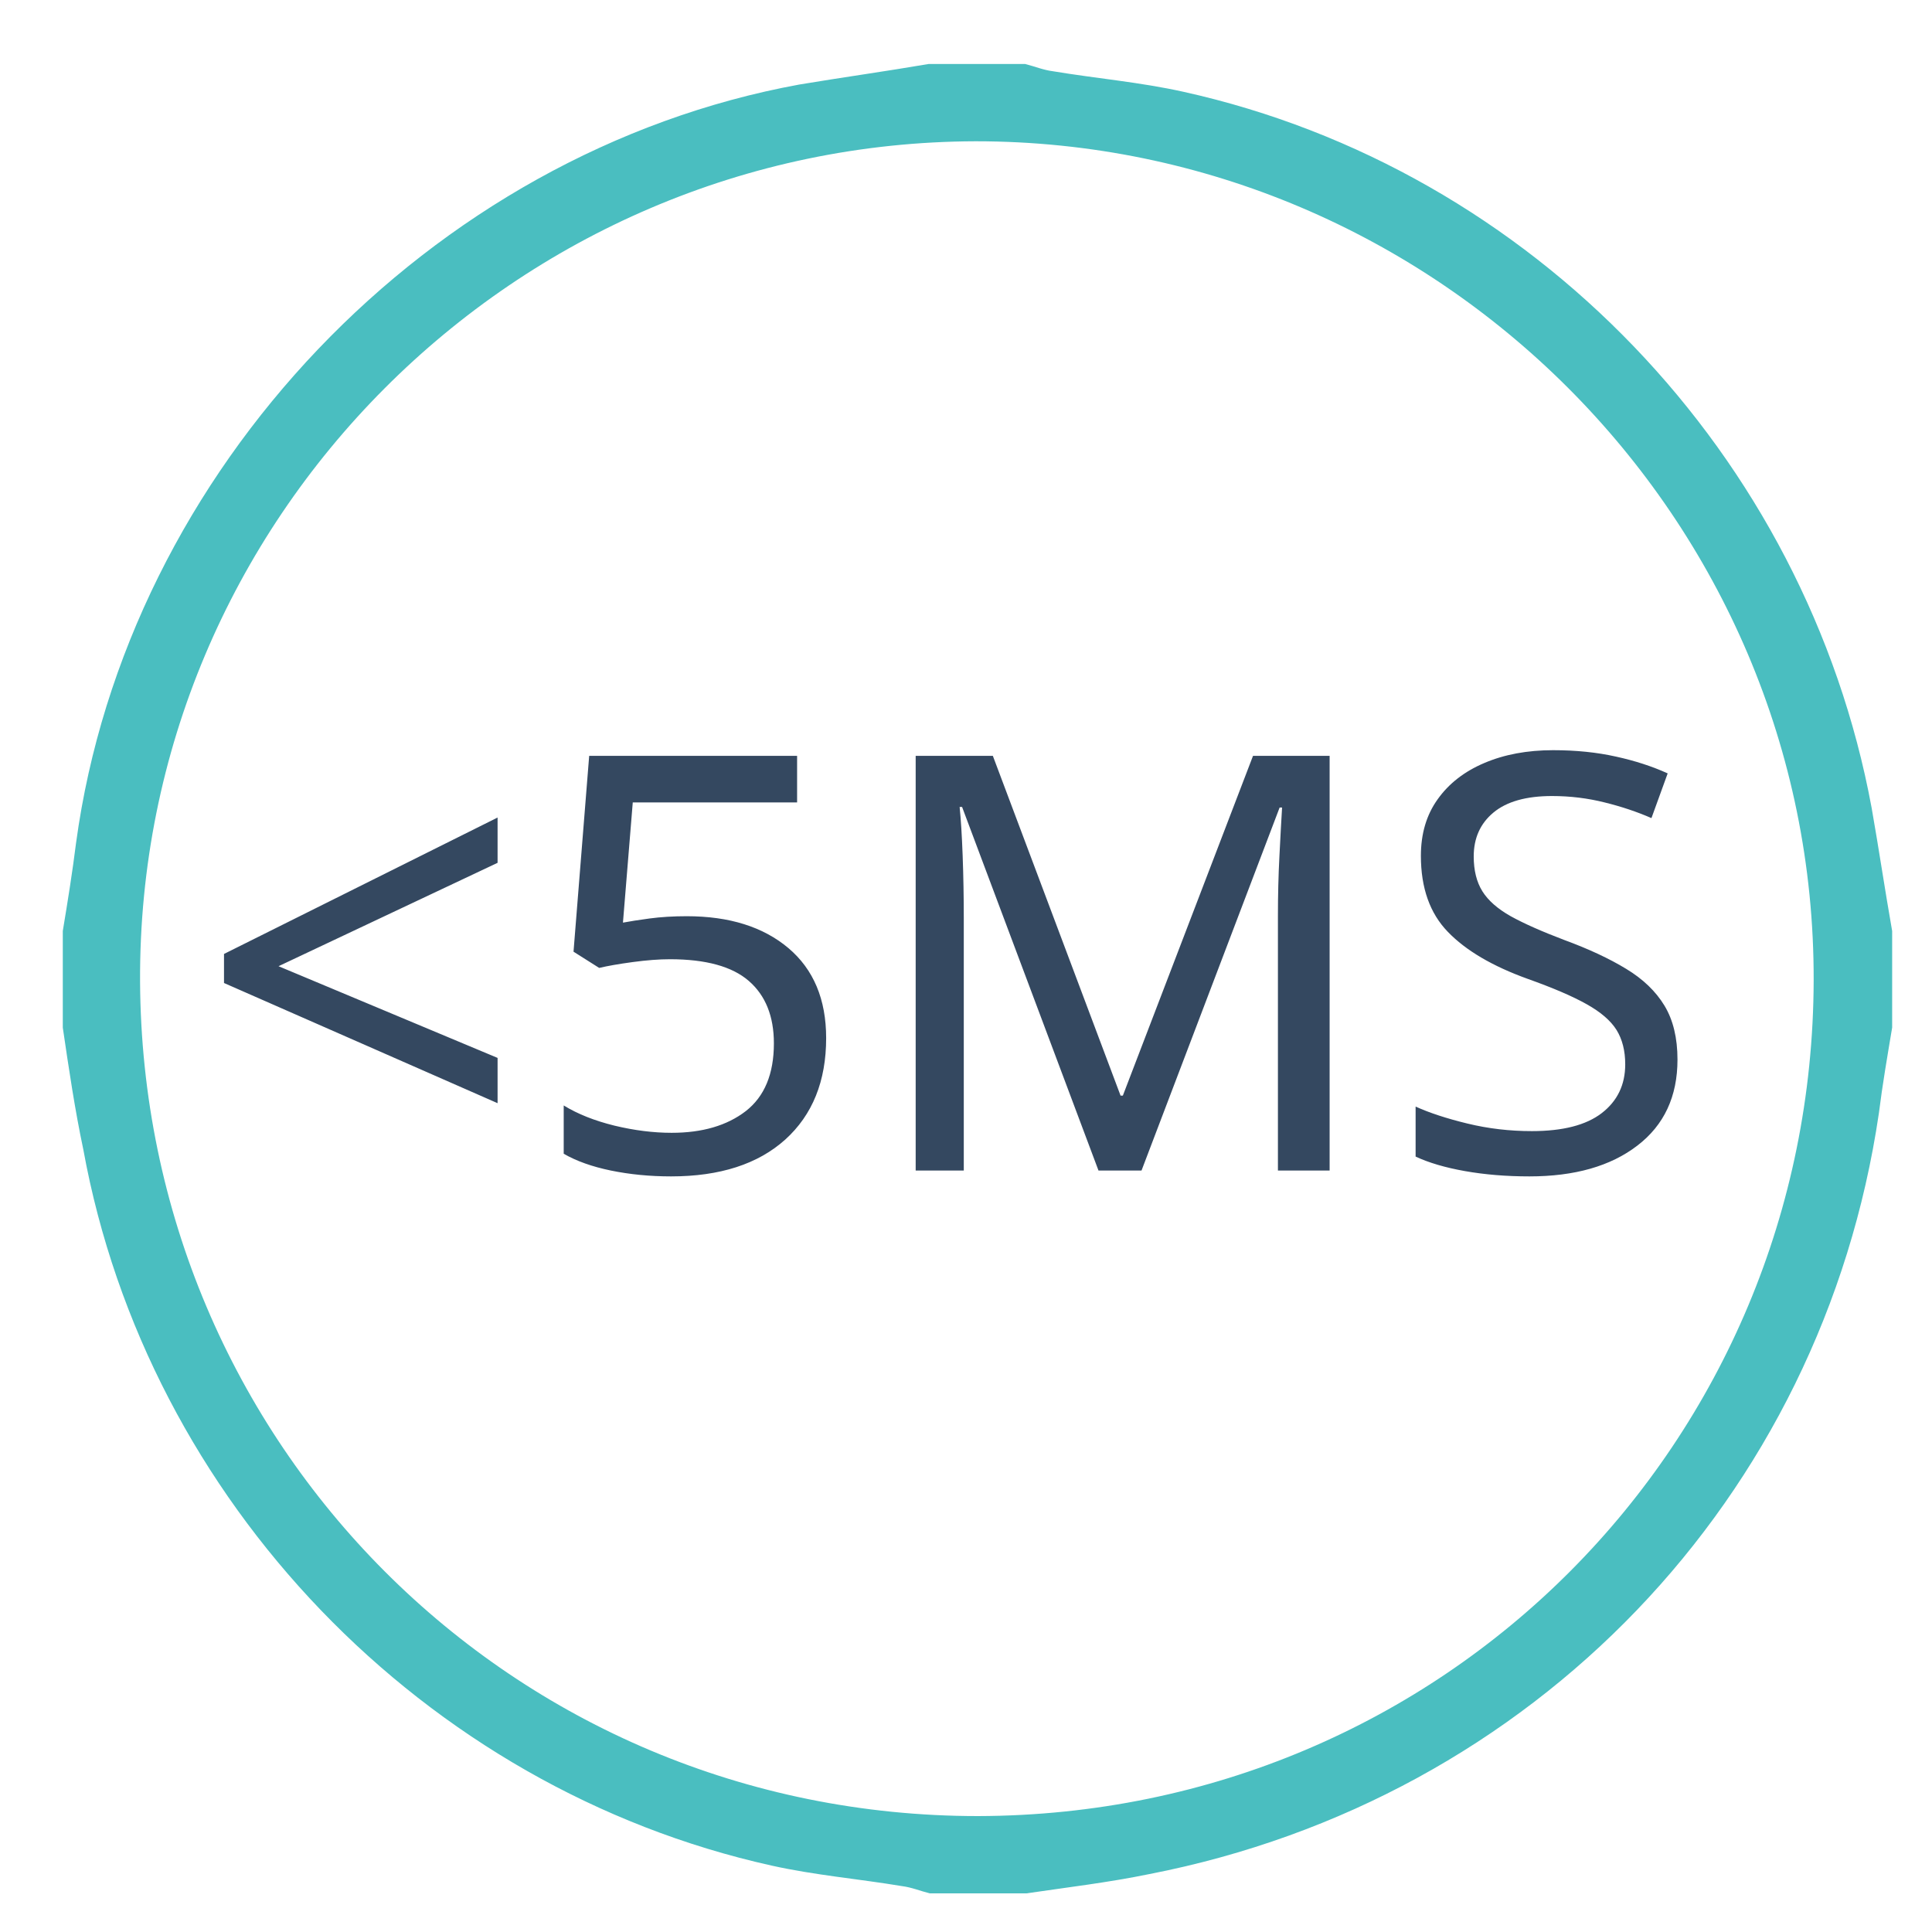
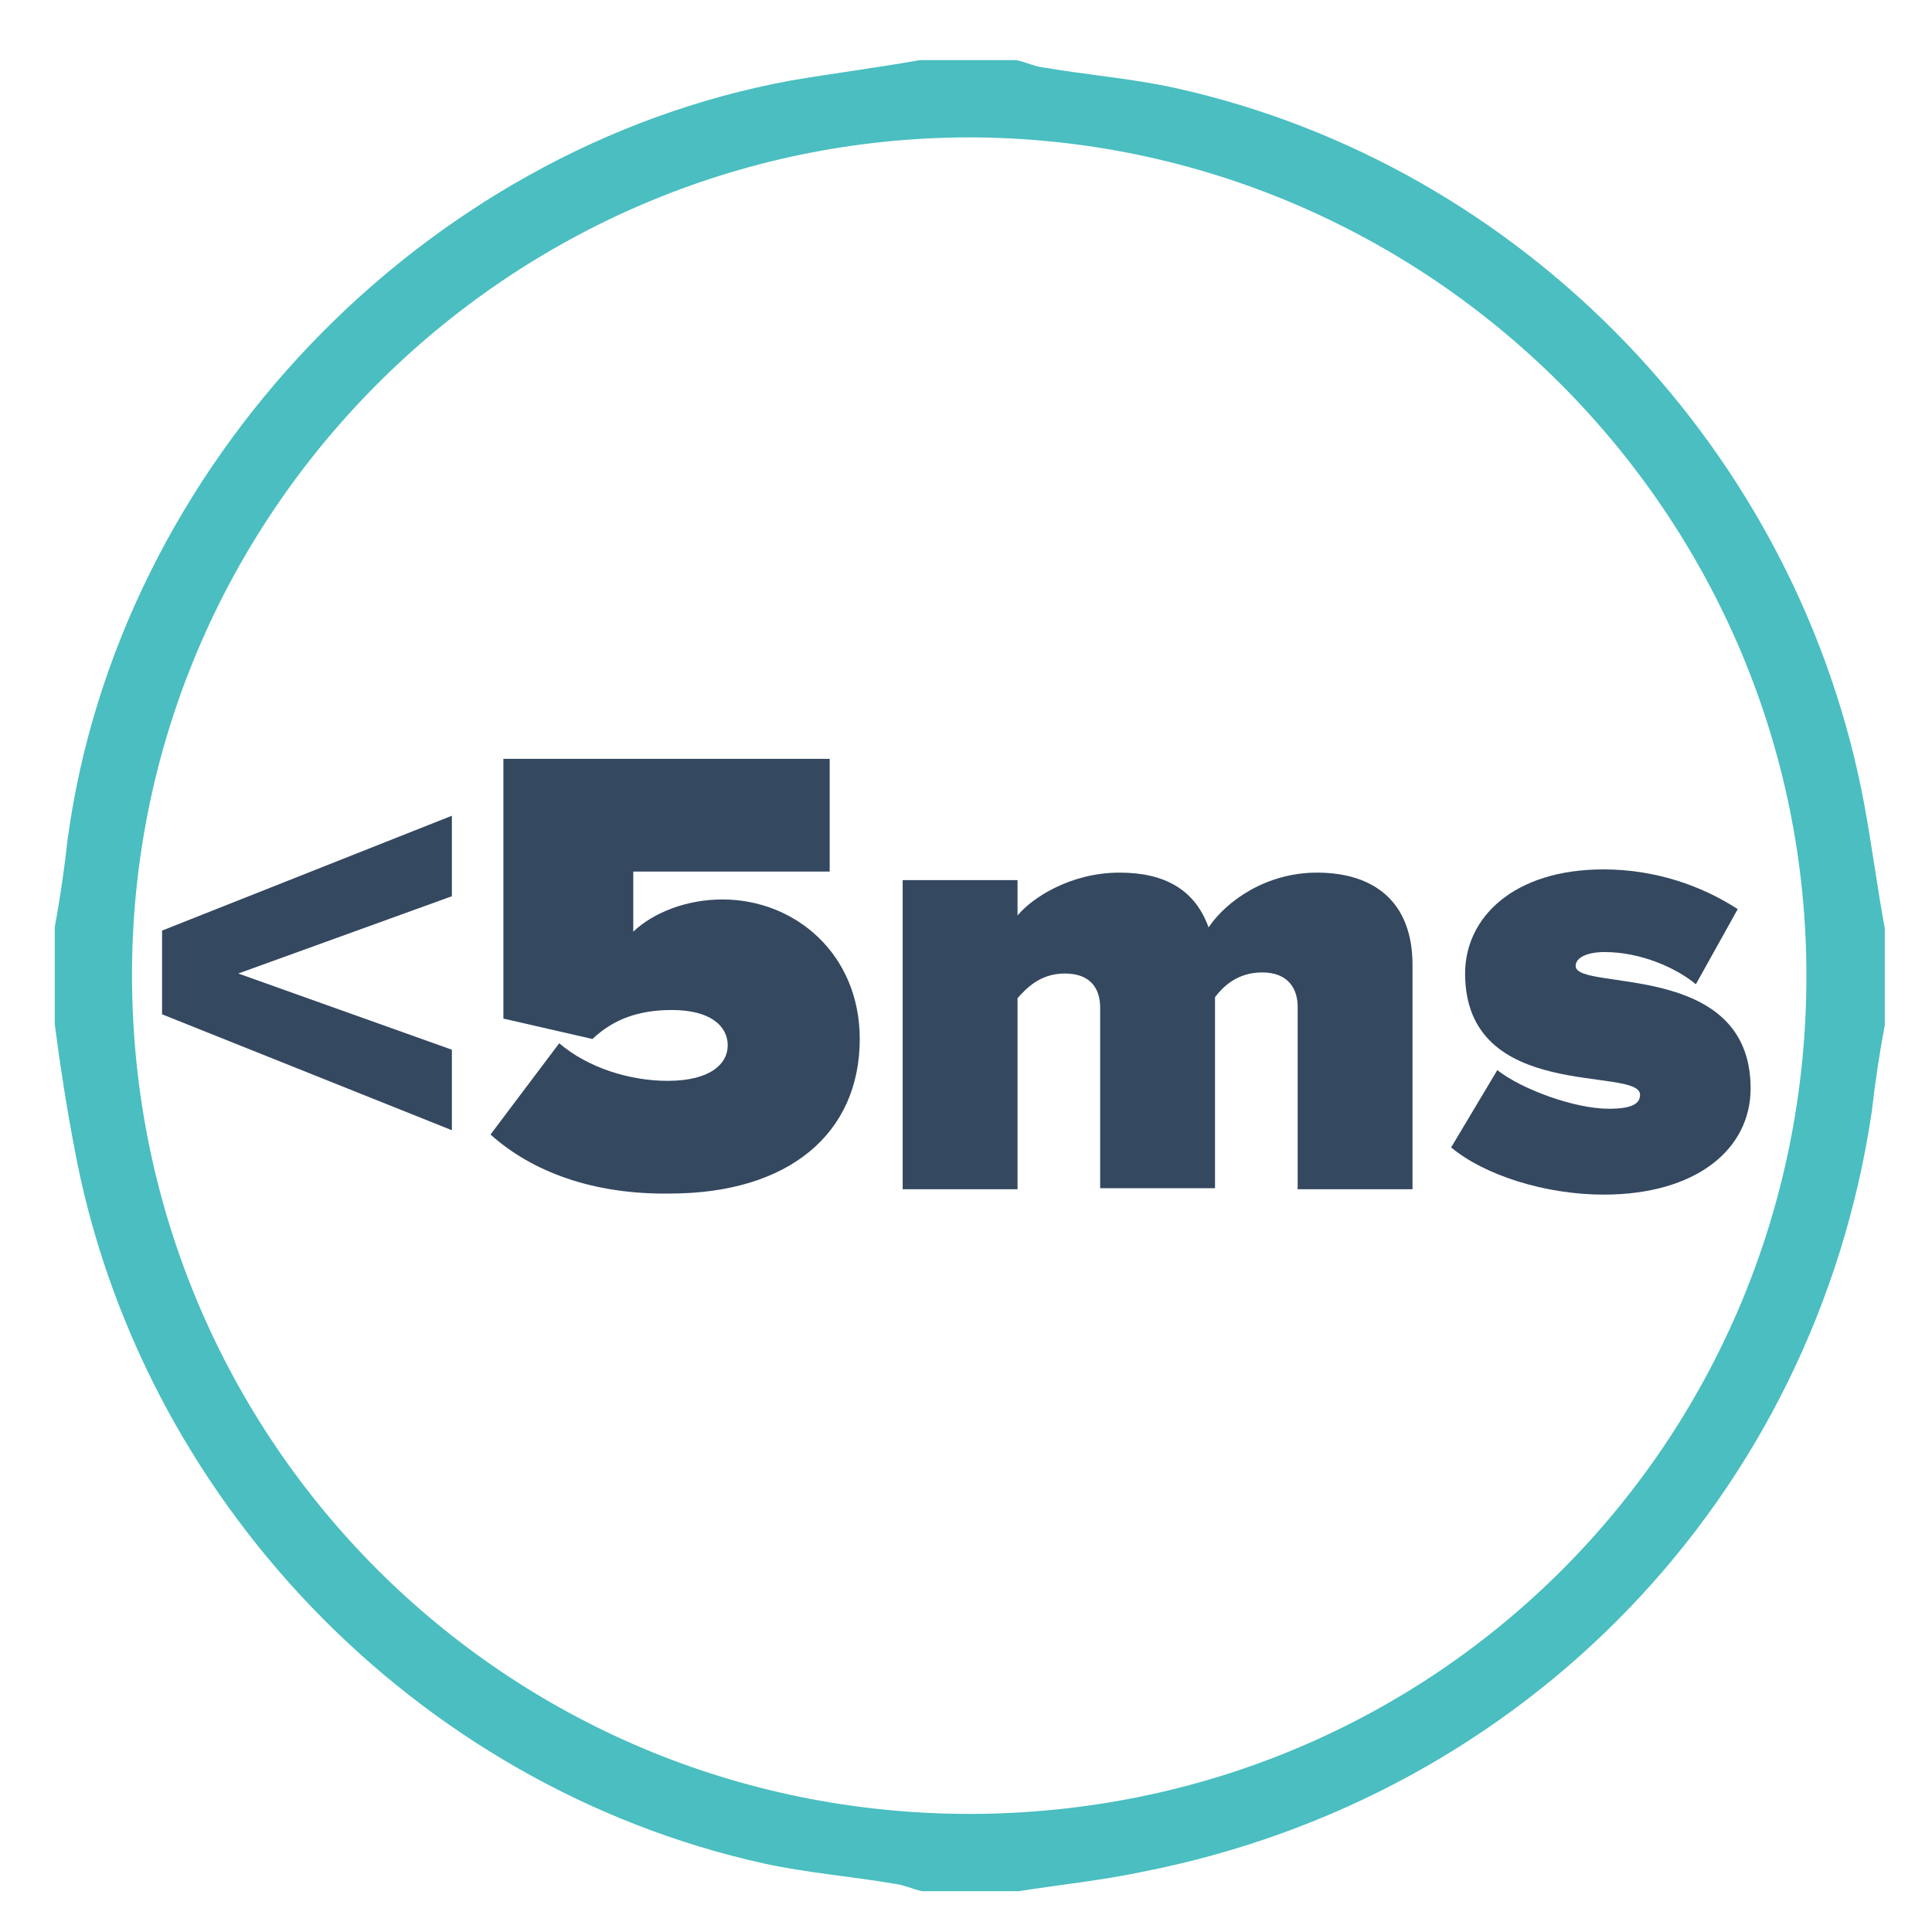
- <svg xmlns="http://www.w3.org/2000/svg" version="1.1" id="Layer_1" x="0px" y="0px" viewBox="65 -65 160 160" style="enable-background:new 65 -65 160 160;" xml:space="preserve">
+ <svg xmlns="http://www.w3.org/2000/svg" version="1.1" id="Layer_1" x="0px" y="0px" viewBox="-409 191 180 180" style="enable-background:new -409 191 180 180;" xml:space="preserve">
  <style type="text/css">
	.st0{fill:#4ABEC0;}
- 	.st1{fill:#344860;}
- 	.st2{font-family:'ProximaNova-Black';}
- 	.st3{font-size:48.092px;}
+ 	.st1{enable-background:new    ;}
+ 	.st2{fill:#344860;}
</style>
-   <font horiz-adv-x="1000">
-     <font-face font-family="ProximaNova-Black" units-per-em="1000" underline-position="-133" underline-thickness="20" />
-     <missing-glyph horiz-adv-x="459" d="M405,-90l0,842l-351,0l0,-842M373,-60l-288,0l0,782l288,0z" />
-     <glyph unicode="M" horiz-adv-x="900" d="M846,0l0,667l-279,0l-117,-320l-117,320l-279,0l0,-667l202,0l0,401l149,-401l90,0l149,401l0,-401z" />
-     <glyph unicode="S" horiz-adv-x="613" d="M313,-12C492,-12 601,73 601,220C601,468 230,414 230,477C230,494 241,507 281,507C344,507 419,485 477,441l108,143C509,646 411,677 302,677C119,677 25,569 25,456C25,193 397,258 397,194C397,168 361,158 323,158C233,158 158,196 108,244l-105,-150C74,30 171,-12 313,-12z" />
-     <glyph unicode="5" horiz-adv-x="626" d="M311,-12C498,-12 608,83 608,230C608,363 507,448 393,448C337,448 286,428 254,397l0,94l308,0l0,176l-510,0l0,-405l139,-32C225,262 264,276 315,276C377,276 403,251 403,221C403,193 376,166 309,166C251,166 186,186 140,224l-108,-142C97,23 192,-12 311,-12z" />
-     <glyph unicode="&lt;" horiz-adv-x="510" d="M481,90l0,125l-334,119l334,121l0,125l-452,-180l0,-130z" />
-   </font>
  <g id="XMLID_3_">
-     <path id="XMLID_56_" class="st0" d="M70.2,20.1c0-2.7,0-5.4,0-8c0.4-2.4,0.8-4.9,1.1-7.3c4.2-30.9,29.3-57.2,59.9-62.8   c3.6-0.6,7.2-1.1,10.7-1.7c2.7,0,5.4,0,8,0c0.8,0.2,1.5,0.5,2.3,0.6c3.6,0.6,7.2,0.9,10.8,1.7c28.9,6.4,51.6,30.1,57,59.3   c0.6,3.4,1.1,6.8,1.7,10.2c0,2.7,0,5.4,0,8c-0.4,2.4-0.8,4.7-1.1,7.1c-4.7,31.9-28.6,56.8-60.4,63c-3.4,0.7-6.8,1.1-10.2,1.6   c-2.7,0-5.4,0-8,0c-0.8-0.2-1.5-0.5-2.3-0.6c-3.6-0.6-7.2-0.9-10.8-1.7c-28.8-6.4-51.7-30.2-57-59.3C71.2,26.9,70.7,23.5,70.2,20.1   z M145.8-53.3C107.7-53.2,76.4-22,76.6,16.3c0.2,38.2,30.8,69.1,69.4,69.1c38.7-0.1,69.1-31,69.2-69.2   C215.3-22.1,183.9-53.3,145.8-53.3z" />
+     <path id="XMLID_56_" class="st0" d="M-403.9,286.4c0-3,0-6.1,0-9c0.5-2.7,0.9-5.5,1.2-8.2c4.7-34.8,33-64.4,67.4-70.7   c4.1-0.7,8.1-1.2,12-1.9c3,0,6.1,0,9,0c0.9,0.2,1.7,0.6,2.6,0.7c4.1,0.7,8.1,1,12.2,1.9c32.5,7.2,58.1,33.9,64.2,66.8   c0.7,3.8,1.2,7.7,1.9,11.5c0,3,0,6.1,0,9c-0.5,2.7-0.9,5.3-1.2,8c-5.3,35.9-32.2,63.9-68,70.9c-3.8,0.8-7.7,1.2-11.5,1.8   c-3,0-6.1,0-9,0c-0.9-0.2-1.7-0.6-2.6-0.7c-4.1-0.7-8.1-1-12.2-1.9c-32.4-7.2-58.2-34-64.2-66.8   C-402.8,294.1-403.4,290.3-403.9,286.4z M-318.8,203.8c-42.9,0.1-78.1,35.2-77.9,78.4c0.2,43,34.7,77.8,78.1,77.8   c43.6-0.1,77.8-34.9,77.9-77.9C-240.6,238.9-275.9,203.8-318.8,203.8z" />
  </g>
-   <text transform="matrix(1 0 0 1 81.145 31.9394)" class="st1 st2 st3">&lt;5MS</text>
+   <g class="st1">
+     <path class="st2" d="M-393.9,285.5v-7.8l27-10.7v7.5l-19.9,7.2l19.9,7.1v7.5L-393.9,285.5z" />
+     <path class="st2" d="M-363.3,296.7l6.4-8.5c2.7,2.3,6.6,3.5,10.1,3.5c4,0,5.6-1.6,5.6-3.3c0-1.8-1.6-3.3-5.2-3.3   c-3,0-5.4,0.8-7.4,2.7l-8.3-1.9v-24.2h30.4v10.5H-350v5.6c1.9-1.8,5-3,8.3-3c6.8,0,12.8,5.1,12.8,13c0,8.8-6.6,14.4-17.7,14.4   C-353.7,302.3-359.4,300.2-363.3,296.7z" />
+     <path class="st2" d="M-288.1,301.6v-16.8c0-1.7-0.9-3.2-3.3-3.2s-3.7,1.4-4.4,2.3v17.8h-10.7v-16.8c0-1.7-0.8-3.2-3.3-3.2   c-2.3,0-3.6,1.4-4.4,2.3v17.8h-10.7v-28.8h10.7v3.3c1.3-1.6,4.9-4,9.5-4c4.1,0,7,1.5,8.3,5.1c1.7-2.5,5.4-5.1,10.1-5.1   c5.3,0,8.9,2.7,8.9,8.6v20.9H-288.1z" />
+     <path class="st2" d="M-273.8,297.9l4.3-7.2c2.3,1.8,7.2,3.6,10.4,3.6c2.2,0,2.9-0.5,2.9-1.3c0-2.7-16.3,0.8-16.3-11.3   c0-5.2,4.5-9.7,12.9-9.7c4.8,0,9.1,1.5,12.5,3.7l-3.9,7c-1.8-1.5-5.1-3-8.5-3c-1.6,0-2.7,0.5-2.7,1.3c0,2.4,16.3-0.6,16.3,11.4   c0,5.7-5.1,9.9-13.7,9.9C-265,302.3-270.7,300.5-273.8,297.9z" />
+   </g>
</svg>
